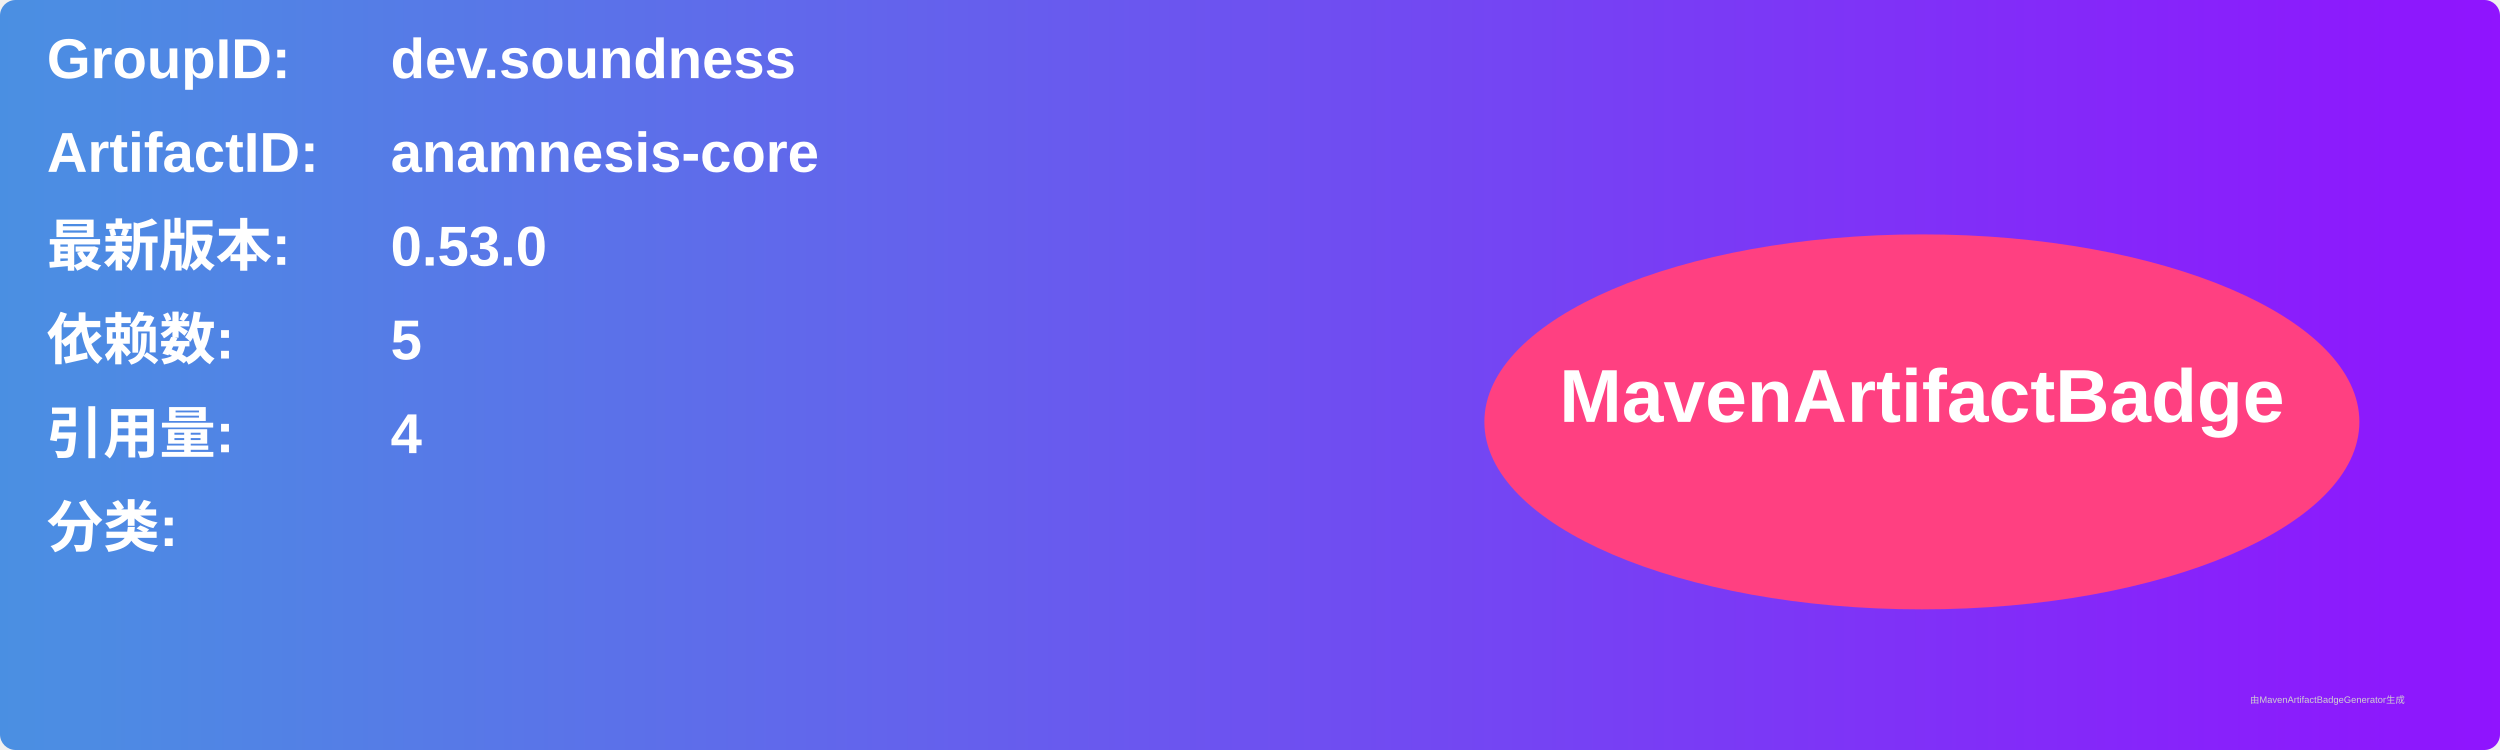
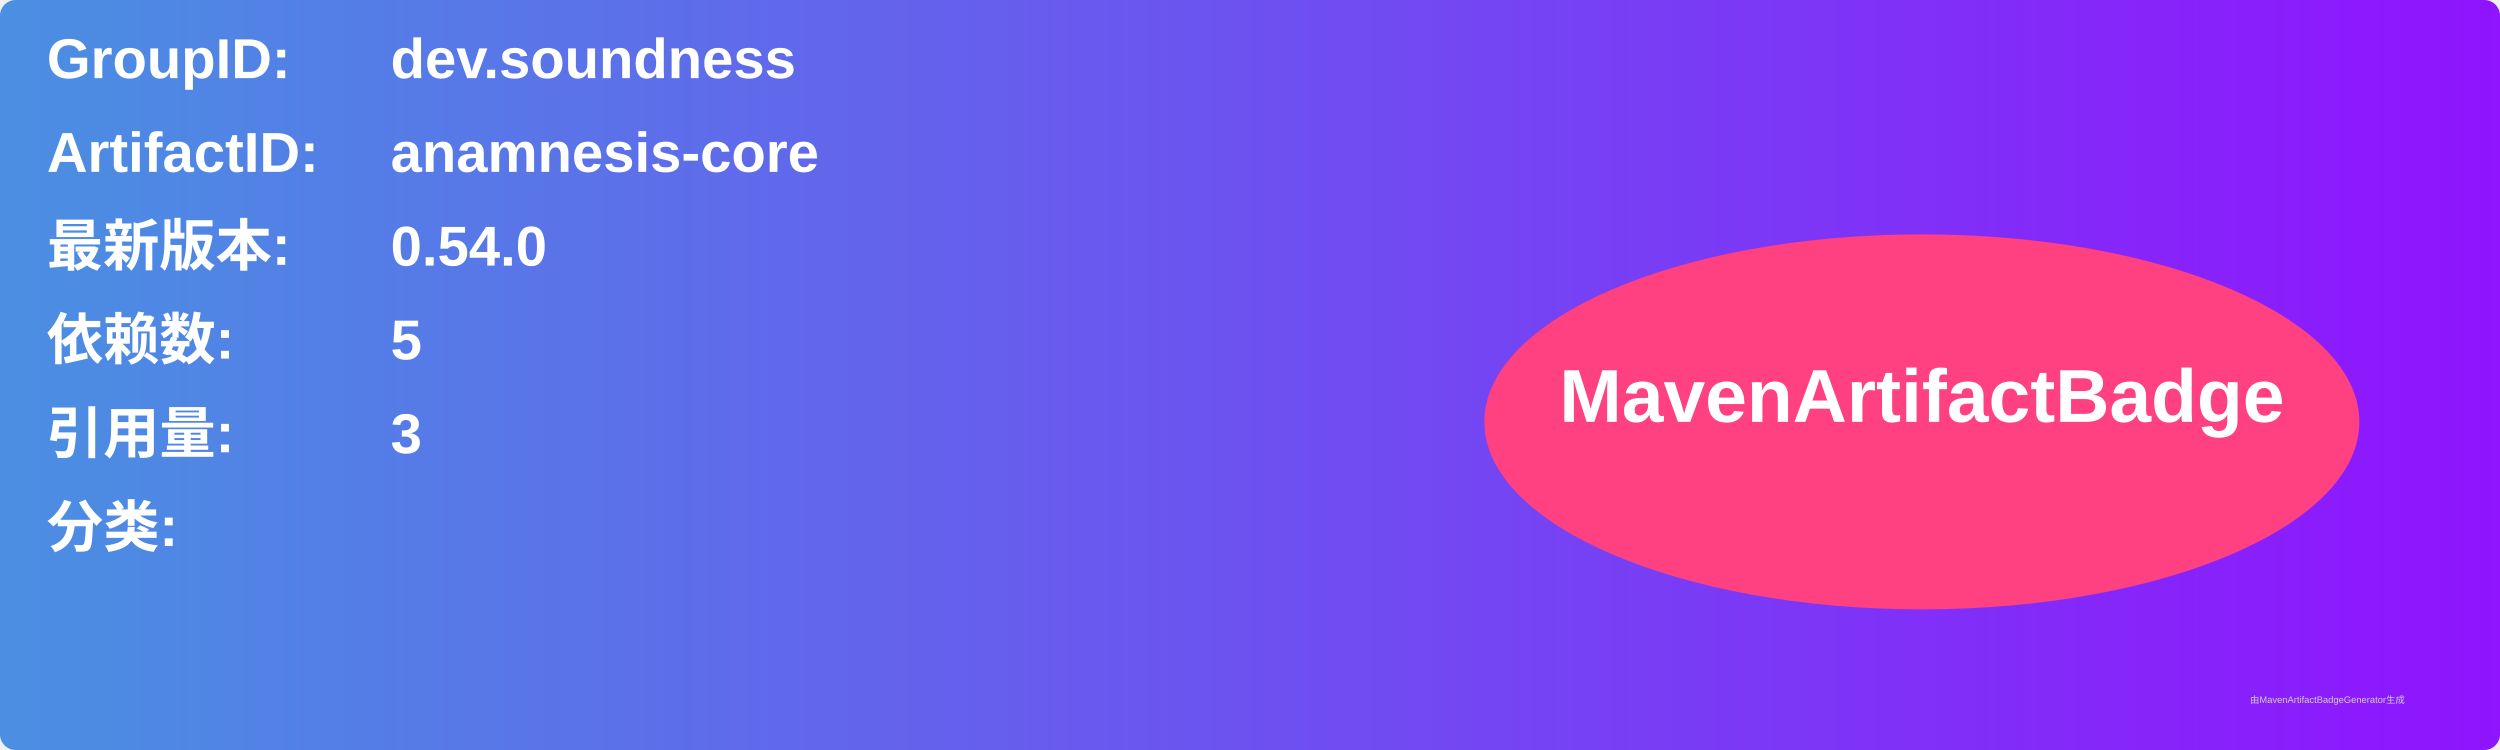
<svg xmlns="http://www.w3.org/2000/svg" width="800" height="240" viewBox="0 0 800 240">
  <linearGradient id="grad" x1="0%" y1="0%" x2="100%" y2="0%">
    <stop offset="0%" stop-color="#4a90e2" />
    <stop offset="100%" stop-color="#9013fe" />
  </linearGradient>
  <rect width="100%" height="100%" rx="5" ry="5" fill="url(#grad)" />
  <g transform="translate(15, 15)">
    <text x="0" y="10" font-family="Arial" font-size="18" fill="white" font-weight="bold" width="260">GroupID:</text>
    <text x="110" y="10" font-family="Arial" font-size="18" fill="white" font-weight="bold" width="460">dev.soundness</text>
    <text x="0" y="40" font-family="Arial" font-size="18" fill="white" font-weight="bold" width="260">ArtifactID:</text>
    <text x="110" y="40" font-family="Arial" font-size="18" fill="white" font-weight="bold" width="460">anamnesis-core</text>
    <text x="0" y="70" font-family="Arial" font-size="18" fill="white" font-weight="bold">最新版本:</text>
    <text x="110" y="70" font-family="Arial" font-size="18" fill="white" font-weight="bold">
-       <tspan font-weight="bold">0.53.0</tspan>
+       <tspan font-weight="bold">0.54.0</tspan>
    </text>
    <text x="0" y="100" font-family="Arial" font-size="18" fill="white" font-weight="bold">依赖数: </text>
    <text x="110" y="100" font-family="Arial" font-size="18" fill="white">
      <tspan font-weight="bold">5</tspan>
    </text>
    <text x="0" y="130" font-family="Arial" font-size="18" fill="white" font-weight="bold">引用量: </text>
    <text x="110" y="130" font-family="Arial" font-size="18" fill="white">
-       <tspan font-weight="bold">4</tspan>
+       <tspan font-weight="bold">3</tspan>
    </text>
    <text x="0" y="160" font-family="Arial" font-size="18" fill="white" font-weight="bold">分类:</text>
    <text x="10" y="190" font-family="Arial" font-size="10" fill="white">
      <tspan font-weight="bold" />
    </text>
    <ellipse cx="600" cy="120" rx="140" ry="60" fill="#ff4081" />
    <text x="600" y="120" text-anchor="middle" font-family="Arial" font-size="24" fill="white" font-weight="bold">MavenArtifactBadge</text>
  </g>
  <text x="720" y="225" font-family="Arial" font-size="3" fill="#d0d0d0">由MavenArtifactBadgeGenerator生成</text>
</svg>
